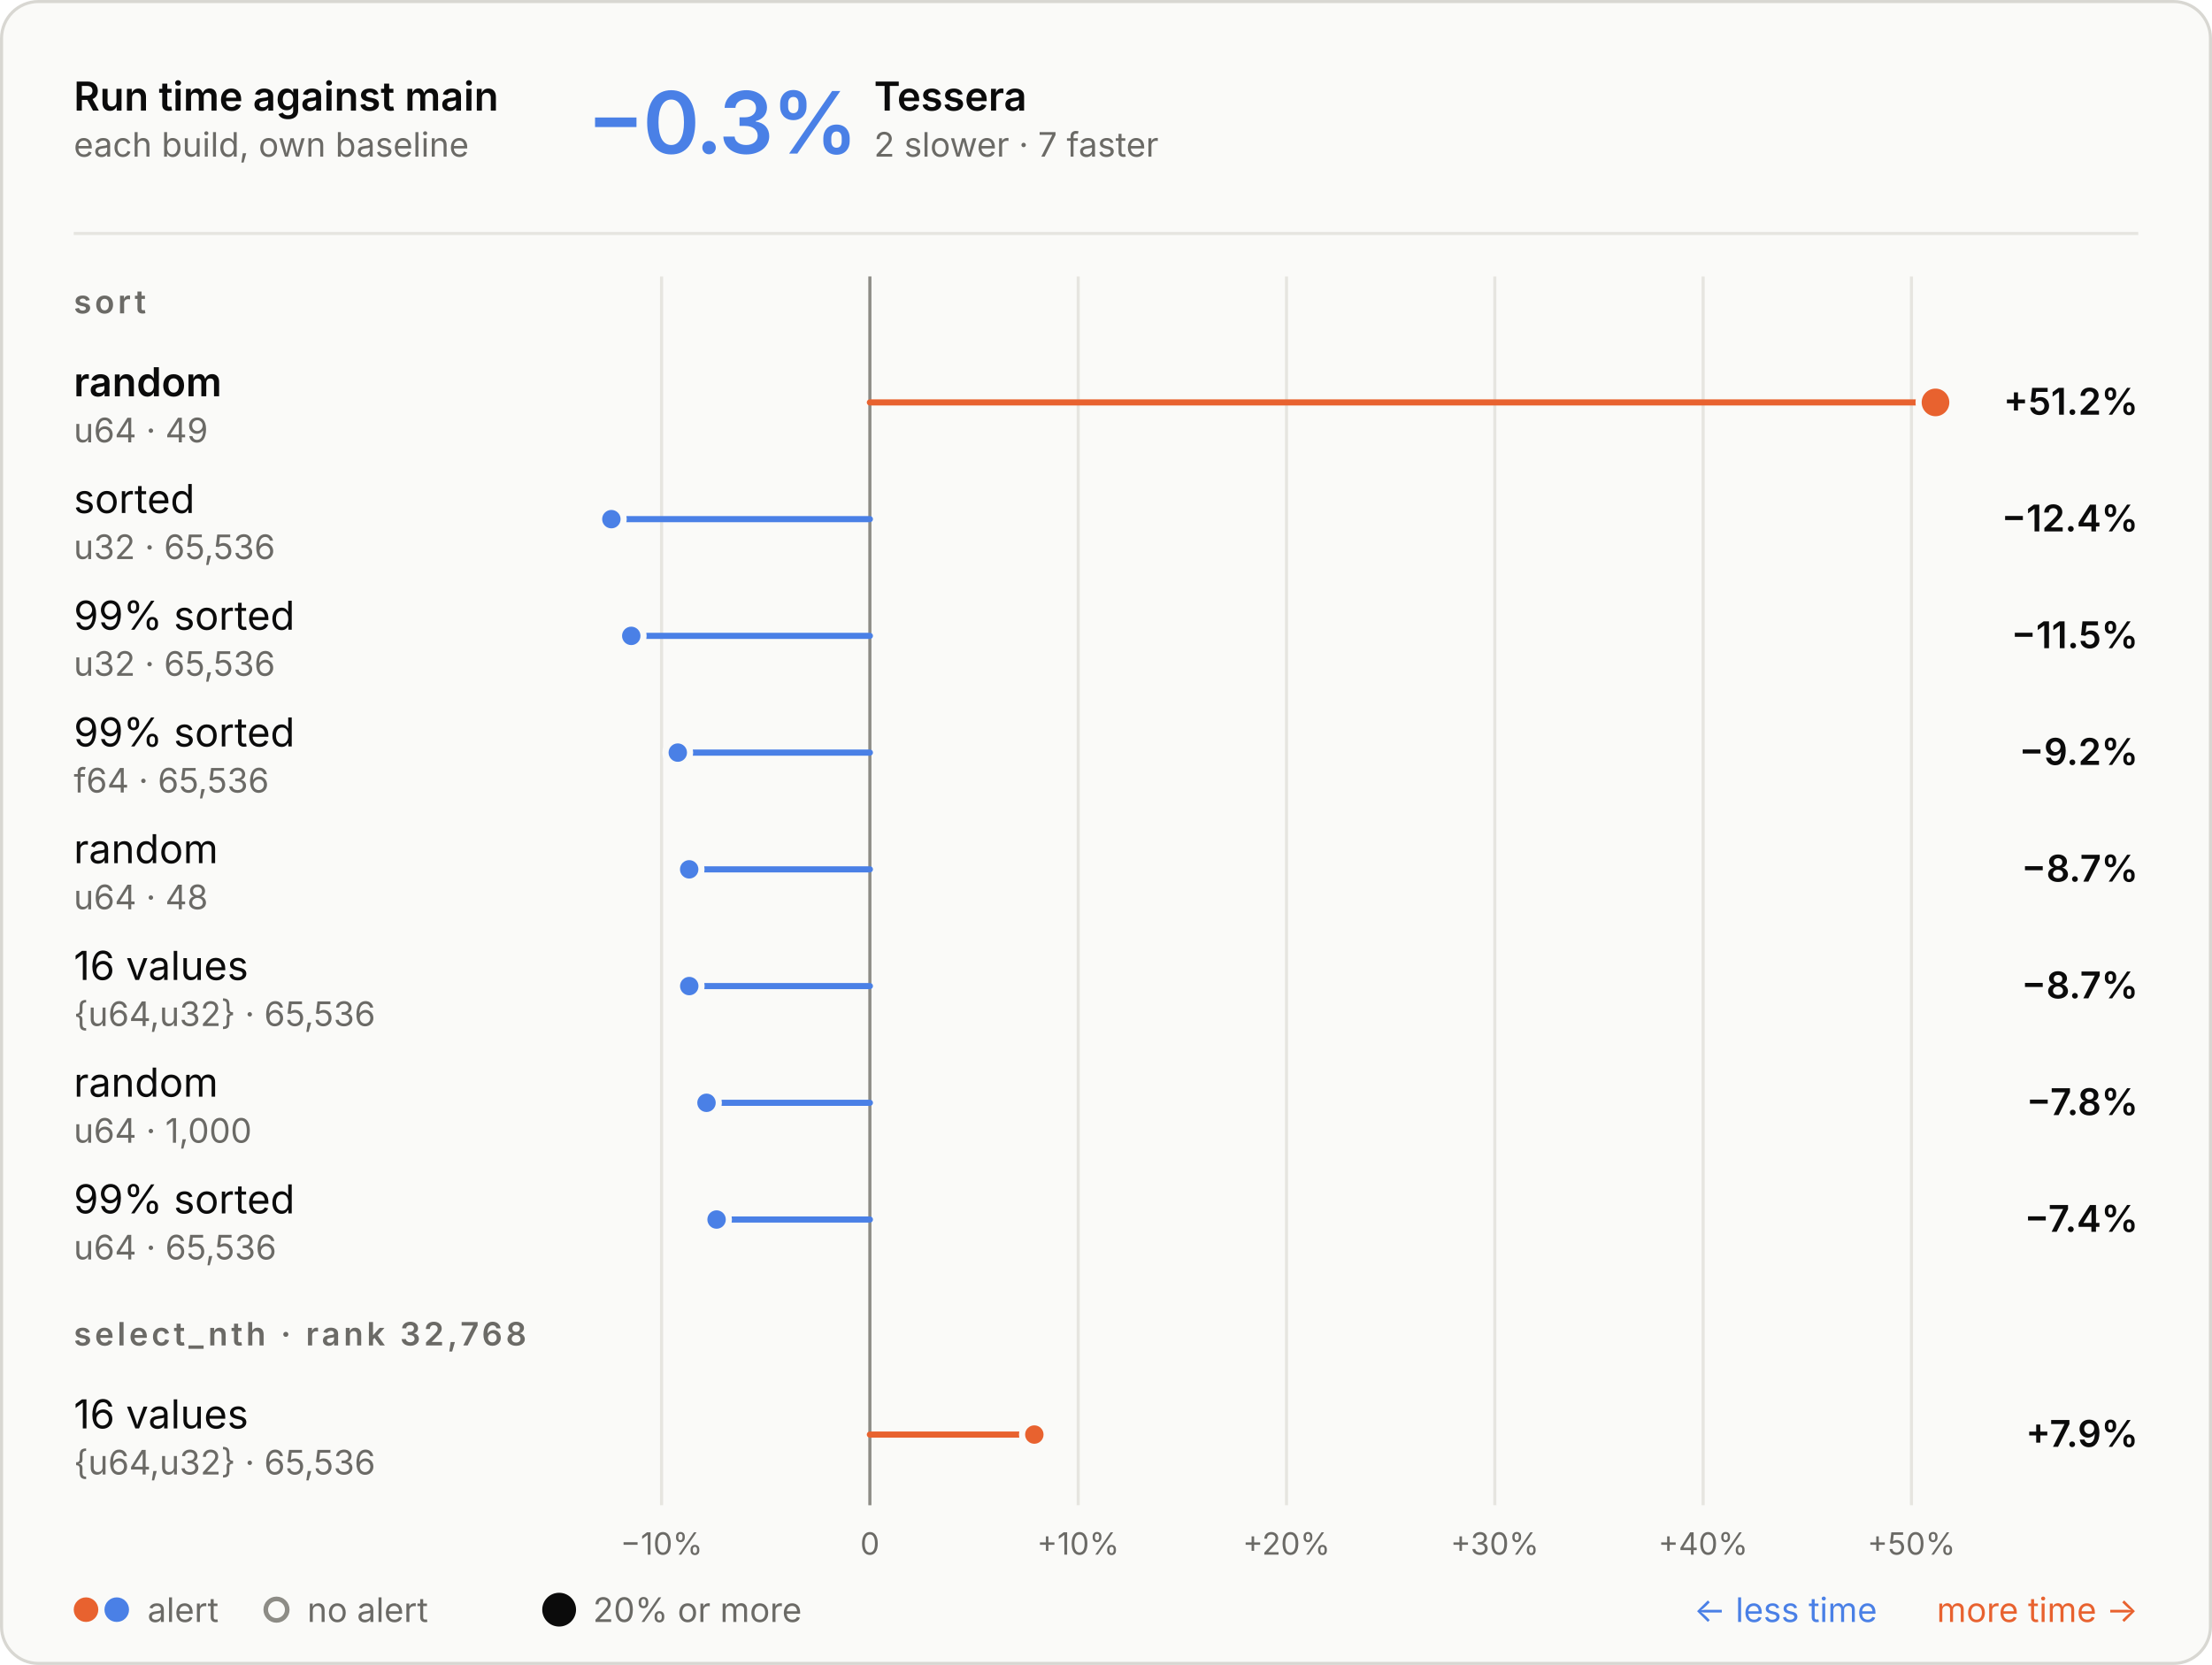
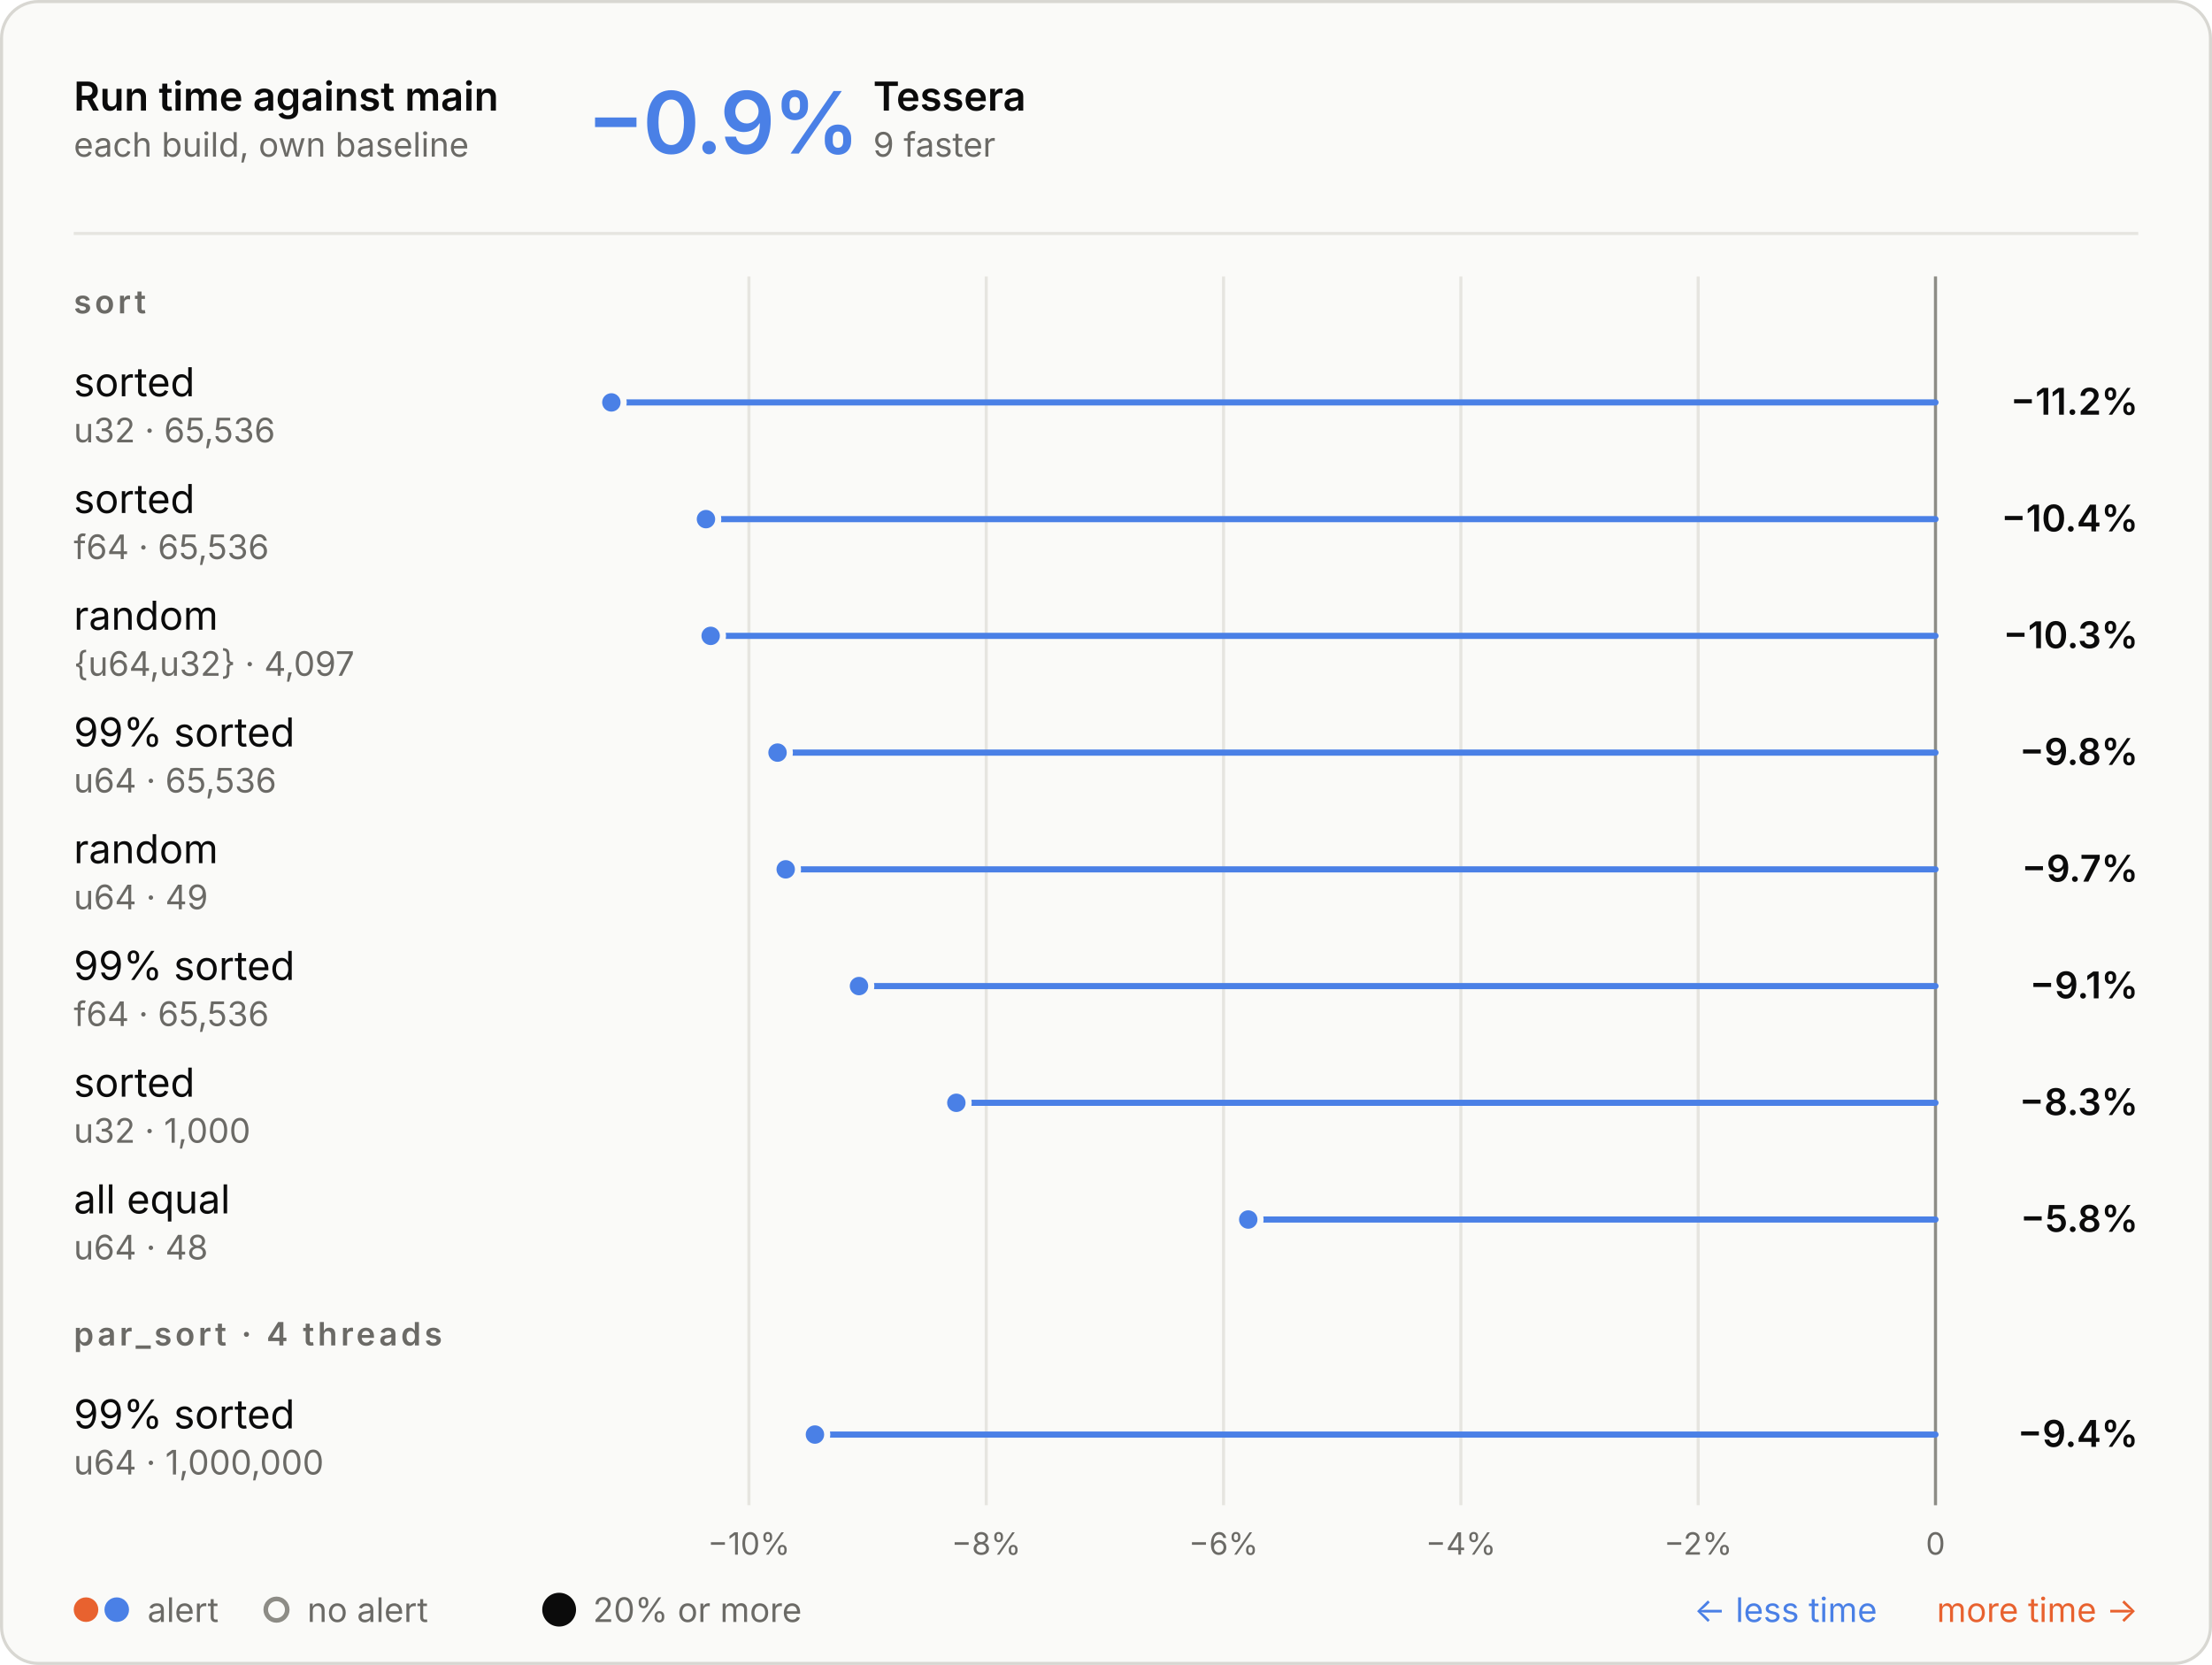
<svg xmlns="http://www.w3.org/2000/svg" aria-describedby="d" aria-labelledby="t" role="img" style="font-family:Inter, -apple-system, BlinkMacSystemFont, &quot;Segoe UI&quot;, Helvetica, Arial, sans-serif;font-size:13px;background:none" viewBox="0 0 720 542" height="542" width="720" text-anchor="middle" font-size="10" font-family="system-ui, sans-serif" fill="currentColor" class="benchmark-figure">
  <style>:where(.benchmark-figure) {
  --plot-background: white;
  display: block;
  height: auto;
  height: intrinsic;
  max-width: 100%;
}
:where(.benchmark-figure text),
:where(.benchmark-figure tspan) {
  white-space: pre;
}</style>
  <g class="figure-fill-panel figure-stroke-border" stroke="#d8d7d2" fill="#fafaf8" aria-label="rect">
    <rect rx="12" height="541" width="719" y="0.5" x="0.5" />
  </g>
  <style>
    .benchmark-figure { font-feature-settings: "tnum", "cv11"; }
    .benchmark-figure [font-size="10.5"] { letter-spacing: 1.1px; }
    .benchmark-figure [font-size="28"] { font-feature-settings: "pnum"; letter-spacing: -.6px; }
    @media (prefers-color-scheme: dark) { .benchmark-figure .figure-fill-panel { fill: #1e1e1d; }
.benchmark-figure .figure-fill-muted { fill: #a3a29b; }
.benchmark-figure .figure-fill-ink { fill: #e8e7e3; }
.benchmark-figure .figure-stroke-border { stroke: #3a3a37; }
.benchmark-figure .figure-stroke-rule { stroke: #30302e; }
.benchmark-figure .figure-stroke-axis { stroke: #6f6e69; }
.benchmark-figure .figure-stroke-panel { stroke: #1e1e1d; } }
    html:not(.dark) .benchmark-figure .figure-fill-panel { fill: #fafaf8; }
html.dark .benchmark-figure .figure-fill-panel { fill: #1e1e1d; }
html:not(.dark) .benchmark-figure .figure-fill-muted { fill: #6b6a66; }
html.dark .benchmark-figure .figure-fill-muted { fill: #a3a29b; }
html:not(.dark) .benchmark-figure .figure-fill-ink { fill: #0b0b0b; }
html.dark .benchmark-figure .figure-fill-ink { fill: #e8e7e3; }
html:not(.dark) .benchmark-figure .figure-stroke-border { stroke: #d8d7d2; }
html.dark .benchmark-figure .figure-stroke-border { stroke: #3a3a37; }
html:not(.dark) .benchmark-figure .figure-stroke-rule { stroke: #e6e5e0; }
html.dark .benchmark-figure .figure-stroke-rule { stroke: #30302e; }
html:not(.dark) .benchmark-figure .figure-stroke-axis { stroke: #8d8c86; }
html.dark .benchmark-figure .figure-stroke-axis { stroke: #6f6e69; }
html:not(.dark) .benchmark-figure .figure-stroke-panel { stroke: #fafaf8; }
html.dark .benchmark-figure .figure-stroke-panel { stroke: #1e1e1d; }
  </style>
  <g class="figure-stroke-rule" stroke="#e6e5e0" aria-hidden="true" aria-label="x-grid">
-     <line y2="490" y1="90" x2="215.341" x1="215.341" />
-     <line y2="490" y1="90" x2="283.145" x1="283.145" />
-     <line y2="490" y1="90" x2="350.95" x1="350.95" />
-     <line y2="490" y1="90" x2="418.754" x1="418.754" />
-     <line y2="490" y1="90" x2="486.559" x1="486.559" />
-     <line y2="490" y1="90" x2="554.363" x1="554.363" />
-     <line y2="490" y1="90" x2="622.168" x1="622.168" />
+     <line y2="490" y1="90" x2="243.771" x1="243.771" />
+     <line y2="490" y1="90" x2="321.016" x1="321.016" />
+     <line y2="490" y1="90" x2="398.262" x1="398.262" />
+     <line y2="490" y1="90" x2="475.508" x1="475.508" />
+     <line y2="490" y1="90" x2="552.754" x1="552.754" />
+     <line y2="490" y1="90" x2="630" x1="630" />
  </g>
  <g class="figure-stroke-axis" stroke="#8d8c86" aria-label="rule">
-     <line y2="490" y1="90" x2="283.145" x1="283.145" />
+     <line y2="490" y1="90" x2="630" x1="630" />
  </g>
  <g class="figure-fill-muted" transform="translate(0,9)" font-variant="tabular-nums" font-size="10" fill="#6b6a66" aria-label="x-axis tick label">
-     <text transform="translate(215.3405,490)" y="0.71em">−10%</text>
-     <text transform="translate(283.1451,490)" y="0.71em">0</text>
-     <text transform="translate(350.9497,490)" y="0.71em">+10%</text>
-     <text transform="translate(418.7543,490)" y="0.71em">+20%</text>
-     <text transform="translate(486.5589,490)" y="0.71em">+30%</text>
-     <text transform="translate(554.3634,490)" y="0.71em">+40%</text>
-     <text transform="translate(622.168,490)" y="0.71em">+50%</text>
+     <text transform="translate(243.7706,490)" y="0.71em">−10%</text>
+     <text transform="translate(321.0165,490)" y="0.71em">−8%</text>
+     <text transform="translate(398.2623,490)" y="0.71em">−6%</text>
+     <text transform="translate(475.5082,490)" y="0.71em">−4%</text>
+     <text transform="translate(552.7541,490)" y="0.71em">−2%</text>
+     <text transform="translate(630,490)" y="0.71em">0</text>
  </g>
  <g stroke-linecap="round" stroke-width="2" aria-label="rule">
-     <line stroke="#e8622f" y2="131" y1="131" x2="630" x1="283.145" />
-     <line stroke="#4a80e6" y2="169" y1="169" x2="199" x1="283.145" />
-     <line stroke="#4a80e6" y2="207" y1="207" x2="205.476" x1="283.145" />
-     <line stroke="#4a80e6" y2="245" y1="245" x2="220.619" x1="283.145" />
-     <line stroke="#4a80e6" y2="283" y1="283" x2="224.328" x1="283.145" />
-     <line stroke="#4a80e6" y2="321" y1="321" x2="224.351" x1="283.145" />
-     <line stroke="#4a80e6" y2="359" y1="359" x2="229.965" x1="283.145" />
-     <line stroke="#4a80e6" y2="397" y1="397" x2="233.243" x1="283.145" />
-     <line stroke="#e8622f" y2="467" y1="467" x2="336.67" x1="283.145" />
+     <line stroke="#4a80e6" y2="131" y1="131" x2="199" x1="630" />
+     <line stroke="#4a80e6" y2="169" y1="169" x2="229.789" x1="630" />
+     <line stroke="#4a80e6" y2="207" y1="207" x2="231.319" x1="630" />
+     <line stroke="#4a80e6" y2="245" y1="245" x2="253.089" x1="630" />
+     <line stroke="#4a80e6" y2="283" y1="283" x2="255.746" x1="630" />
+     <line stroke="#4a80e6" y2="321" y1="321" x2="279.598" x1="630" />
+     <line stroke="#4a80e6" y2="359" y1="359" x2="311.289" x1="630" />
+     <line stroke="#4a80e6" y2="397" y1="397" x2="406.301" x1="630" />
+     <line stroke="#4a80e6" y2="467" y1="467" x2="265.262" x1="630" />
  </g>
  <g class="figure-stroke-panel" stroke-width="2" stroke="#fafaf8" aria-label="dot">
-     <circle fill="#e8622f" r="5.5" cy="131" cx="630" />
-     <circle fill="#4a80e6" r="4" cy="169" cx="199" />
-     <circle fill="#4a80e6" r="4" cy="207" cx="205.476" />
-     <circle fill="#4a80e6" r="4" cy="245" cx="220.619" />
-     <circle fill="#4a80e6" r="4" cy="283" cx="224.328" />
-     <circle fill="#4a80e6" r="4" cy="321" cx="224.351" />
-     <circle fill="#4a80e6" r="4" cy="359" cx="229.965" />
-     <circle fill="#4a80e6" r="4" cy="397" cx="233.243" />
-     <circle fill="#e8622f" r="4" cy="467" cx="336.67" />
+     <circle fill="#4a80e6" r="4" cy="131" cx="199" />
+     <circle fill="#4a80e6" r="4" cy="169" cx="229.789" />
+     <circle fill="#4a80e6" r="4" cy="207" cx="231.319" />
+     <circle fill="#4a80e6" r="4" cy="245" cx="253.089" />
+     <circle fill="#4a80e6" r="4" cy="283" cx="255.746" />
+     <circle fill="#4a80e6" r="4" cy="321" cx="279.598" />
+     <circle fill="#4a80e6" r="4" cy="359" cx="311.289" />
+     <circle fill="#4a80e6" r="4" cy="397" cx="406.301" />
+     <circle fill="#4a80e6" r="4" cy="467" cx="265.262" />
  </g>
  <g class="figure-fill-ink" font-weight="600" font-size="13" text-anchor="start" fill="#0b0b0b" aria-label="text">
    <text transform="translate(24,36)">Run time against main</text>
  </g>
  <g class="figure-fill-muted" font-weight="400" font-size="11" text-anchor="start" fill="#6b6a66" aria-label="text">
    <text transform="translate(24,51)">each build, own baseline</text>
  </g>
  <g class="figure-stroke-rule" stroke="#e6e5e0" aria-label="rule">
    <line y2="76" y1="76" x2="696" x1="24" />
  </g>
  <g font-weight="600" font-size="28" text-anchor="start" fill="#4a80e6" aria-label="text">
-     <text transform="translate(191,50)">−0.3%</text>
+     <text transform="translate(191,50)">−0.9%</text>
  </g>
  <g class="figure-fill-ink" font-weight="600" font-size="13" text-anchor="start" fill="#0b0b0b" aria-label="text">
-     <text transform="translate(284.48,36)">Tessera</text>
-   </g>
-   <g class="figure-fill-muted" font-weight="400" font-size="11" text-anchor="start" fill="#6b6a66" aria-label="text">
-     <text transform="translate(284.48,51)">2 slower · 7 faster</text>
+     <text transform="translate(284.2,36)">Tessera</text>
+   </g>
+   <g class="figure-fill-muted" font-weight="400" font-size="11" text-anchor="start" fill="#6b6a66" aria-label="text">
+     <text transform="translate(284.2,51)">9 faster</text>
  </g>
  <g class="figure-fill-muted" font-weight="600" font-size="10.5" text-anchor="start" fill="#6b6a66" aria-label="text">
    <text transform="translate(24,102)">sort</text>
  </g>
-   <g class="figure-fill-ink" font-weight="600" font-size="13" text-anchor="start" fill="#0b0b0b" aria-label="text">
-     <text transform="translate(24,129)">random</text>
-   </g>
-   <g class="figure-fill-muted" font-weight="400" font-size="11" text-anchor="start" fill="#6b6a66" aria-label="text">
-     <text transform="translate(24,144)">u64 · 49</text>
-   </g>
-   <g class="figure-fill-ink" font-weight="600" font-size="12" text-anchor="end" fill="#0b0b0b" aria-label="text">
-     <text transform="translate(696,135)">+51.2%</text>
+   <g class="figure-fill-ink" font-weight="400" font-size="13" text-anchor="start" fill="#0b0b0b" aria-label="text">
+     <text transform="translate(24,129)">sorted</text>
+   </g>
+   <g class="figure-fill-muted" font-weight="400" font-size="11" text-anchor="start" fill="#6b6a66" aria-label="text">
+     <text transform="translate(24,144)">u32 · 65,536</text>
+   </g>
+   <g class="figure-fill-ink" font-weight="600" font-size="12" text-anchor="end" fill="#0b0b0b" aria-label="text">
+     <text transform="translate(696,135)">−11.2%</text>
  </g>
  <g class="figure-fill-ink" font-weight="400" font-size="13" text-anchor="start" fill="#0b0b0b" aria-label="text">
    <text transform="translate(24,167)">sorted</text>
  </g>
  <g class="figure-fill-muted" font-weight="400" font-size="11" text-anchor="start" fill="#6b6a66" aria-label="text">
-     <text transform="translate(24,182)">u32 · 65,536</text>
-   </g>
-   <g class="figure-fill-ink" font-weight="600" font-size="12" text-anchor="end" fill="#0b0b0b" aria-label="text">
-     <text transform="translate(696,173)">−12.4%</text>
-   </g>
-   <g class="figure-fill-ink" font-weight="400" font-size="13" text-anchor="start" fill="#0b0b0b" aria-label="text">
-     <text transform="translate(24,205)">99% sorted</text>
-   </g>
-   <g class="figure-fill-muted" font-weight="400" font-size="11" text-anchor="start" fill="#6b6a66" aria-label="text">
-     <text transform="translate(24,220)">u32 · 65,536</text>
-   </g>
-   <g class="figure-fill-ink" font-weight="600" font-size="12" text-anchor="end" fill="#0b0b0b" aria-label="text">
-     <text transform="translate(696,211)">−11.5%</text>
+     <text transform="translate(24,182)">f64 · 65,536</text>
+   </g>
+   <g class="figure-fill-ink" font-weight="600" font-size="12" text-anchor="end" fill="#0b0b0b" aria-label="text">
+     <text transform="translate(696,173)">−10.4%</text>
+   </g>
+   <g class="figure-fill-ink" font-weight="400" font-size="13" text-anchor="start" fill="#0b0b0b" aria-label="text">
+     <text transform="translate(24,205)">random</text>
+   </g>
+   <g class="figure-fill-muted" font-weight="400" font-size="11" text-anchor="start" fill="#6b6a66" aria-label="text">
+     <text transform="translate(24,220)">{u64,u32} · 4,097</text>
+   </g>
+   <g class="figure-fill-ink" font-weight="600" font-size="12" text-anchor="end" fill="#0b0b0b" aria-label="text">
+     <text transform="translate(696,211)">−10.3%</text>
  </g>
  <g class="figure-fill-ink" font-weight="400" font-size="13" text-anchor="start" fill="#0b0b0b" aria-label="text">
    <text transform="translate(24,243)">99% sorted</text>
  </g>
  <g class="figure-fill-muted" font-weight="400" font-size="11" text-anchor="start" fill="#6b6a66" aria-label="text">
-     <text transform="translate(24,258)">f64 · 65,536</text>
-   </g>
-   <g class="figure-fill-ink" font-weight="600" font-size="12" text-anchor="end" fill="#0b0b0b" aria-label="text">
-     <text transform="translate(696,249)">−9.2%</text>
+     <text transform="translate(24,258)">u64 · 65,536</text>
+   </g>
+   <g class="figure-fill-ink" font-weight="600" font-size="12" text-anchor="end" fill="#0b0b0b" aria-label="text">
+     <text transform="translate(696,249)">−9.8%</text>
  </g>
  <g class="figure-fill-ink" font-weight="400" font-size="13" text-anchor="start" fill="#0b0b0b" aria-label="text">
    <text transform="translate(24,281)">random</text>
  </g>
  <g class="figure-fill-muted" font-weight="400" font-size="11" text-anchor="start" fill="#6b6a66" aria-label="text">
-     <text transform="translate(24,296)">u64 · 48</text>
-   </g>
-   <g class="figure-fill-ink" font-weight="600" font-size="12" text-anchor="end" fill="#0b0b0b" aria-label="text">
-     <text transform="translate(696,287)">−8.7%</text>
-   </g>
-   <g class="figure-fill-ink" font-weight="400" font-size="13" text-anchor="start" fill="#0b0b0b" aria-label="text">
-     <text transform="translate(24,319)">16 values</text>
-   </g>
-   <g class="figure-fill-muted" font-weight="400" font-size="11" text-anchor="start" fill="#6b6a66" aria-label="text">
-     <text transform="translate(24,334)">{u64,u32} · 65,536</text>
-   </g>
-   <g class="figure-fill-ink" font-weight="600" font-size="12" text-anchor="end" fill="#0b0b0b" aria-label="text">
-     <text transform="translate(696,325)">−8.7%</text>
-   </g>
-   <g class="figure-fill-ink" font-weight="400" font-size="13" text-anchor="start" fill="#0b0b0b" aria-label="text">
-     <text transform="translate(24,357)">random</text>
-   </g>
-   <g class="figure-fill-muted" font-weight="400" font-size="11" text-anchor="start" fill="#6b6a66" aria-label="text">
-     <text transform="translate(24,372)">u64 · 1,000</text>
-   </g>
-   <g class="figure-fill-ink" font-weight="600" font-size="12" text-anchor="end" fill="#0b0b0b" aria-label="text">
-     <text transform="translate(696,363)">−7.8%</text>
-   </g>
-   <g class="figure-fill-ink" font-weight="400" font-size="13" text-anchor="start" fill="#0b0b0b" aria-label="text">
-     <text transform="translate(24,395)">99% sorted</text>
-   </g>
-   <g class="figure-fill-muted" font-weight="400" font-size="11" text-anchor="start" fill="#6b6a66" aria-label="text">
-     <text transform="translate(24,410)">u64 · 65,536</text>
-   </g>
-   <g class="figure-fill-ink" font-weight="600" font-size="12" text-anchor="end" fill="#0b0b0b" aria-label="text">
-     <text transform="translate(696,401)">−7.4%</text>
+     <text transform="translate(24,296)">u64 · 49</text>
+   </g>
+   <g class="figure-fill-ink" font-weight="600" font-size="12" text-anchor="end" fill="#0b0b0b" aria-label="text">
+     <text transform="translate(696,287)">−9.7%</text>
+   </g>
+   <g class="figure-fill-ink" font-weight="400" font-size="13" text-anchor="start" fill="#0b0b0b" aria-label="text">
+     <text transform="translate(24,319)">99% sorted</text>
+   </g>
+   <g class="figure-fill-muted" font-weight="400" font-size="11" text-anchor="start" fill="#6b6a66" aria-label="text">
+     <text transform="translate(24,334)">f64 · 65,536</text>
+   </g>
+   <g class="figure-fill-ink" font-weight="600" font-size="12" text-anchor="end" fill="#0b0b0b" aria-label="text">
+     <text transform="translate(696,325)">−9.1%</text>
+   </g>
+   <g class="figure-fill-ink" font-weight="400" font-size="13" text-anchor="start" fill="#0b0b0b" aria-label="text">
+     <text transform="translate(24,357)">sorted</text>
+   </g>
+   <g class="figure-fill-muted" font-weight="400" font-size="11" text-anchor="start" fill="#6b6a66" aria-label="text">
+     <text transform="translate(24,372)">u32 · 1,000</text>
+   </g>
+   <g class="figure-fill-ink" font-weight="600" font-size="12" text-anchor="end" fill="#0b0b0b" aria-label="text">
+     <text transform="translate(696,363)">−8.3%</text>
+   </g>
+   <g class="figure-fill-ink" font-weight="400" font-size="13" text-anchor="start" fill="#0b0b0b" aria-label="text">
+     <text transform="translate(24,395)">all equal</text>
+   </g>
+   <g class="figure-fill-muted" font-weight="400" font-size="11" text-anchor="start" fill="#6b6a66" aria-label="text">
+     <text transform="translate(24,410)">u64 · 48</text>
+   </g>
+   <g class="figure-fill-ink" font-weight="600" font-size="12" text-anchor="end" fill="#0b0b0b" aria-label="text">
+     <text transform="translate(696,401)">−5.8%</text>
  </g>
  <g class="figure-fill-muted" font-weight="600" font-size="10.5" text-anchor="start" fill="#6b6a66" aria-label="text">
-     <text transform="translate(24,438)">select_nth · rank 32,768</text>
-   </g>
-   <g class="figure-fill-ink" font-weight="400" font-size="13" text-anchor="start" fill="#0b0b0b" aria-label="text">
-     <text transform="translate(24,465)">16 values</text>
-   </g>
-   <g class="figure-fill-muted" font-weight="400" font-size="11" text-anchor="start" fill="#6b6a66" aria-label="text">
-     <text transform="translate(24,480)">{u64,u32} · 65,536</text>
-   </g>
-   <g class="figure-fill-ink" font-weight="600" font-size="12" text-anchor="end" fill="#0b0b0b" aria-label="text">
-     <text transform="translate(696,471)">+7.9%</text>
+     <text transform="translate(24,438)">par_sort · 4 threads</text>
+   </g>
+   <g class="figure-fill-ink" font-weight="400" font-size="13" text-anchor="start" fill="#0b0b0b" aria-label="text">
+     <text transform="translate(24,465)">99% sorted</text>
+   </g>
+   <g class="figure-fill-muted" font-weight="400" font-size="11" text-anchor="start" fill="#6b6a66" aria-label="text">
+     <text transform="translate(24,480)">u64 · 1,000,000</text>
+   </g>
+   <g class="figure-fill-ink" font-weight="600" font-size="12" text-anchor="end" fill="#0b0b0b" aria-label="text">
+     <text transform="translate(696,471)">−9.4%</text>
  </g>
  <g fill="#e8622f" aria-label="dot">
    <circle r="4" cy="524" cx="28" />
  </g>
  <g fill="#4a80e6" aria-label="dot">
    <circle r="4" cy="524" cx="38" />
  </g>
  <g class="figure-fill-muted" font-weight="400" font-size="11" text-anchor="start" fill="#6b6a66" aria-label="text">
    <text transform="translate(48,528)">alert</text>
  </g>
  <g class="figure-fill-panel figure-stroke-axis" stroke-width="1.5" stroke="#8d8c86" fill="#fafaf8" aria-label="dot">
    <circle r="3.5" cy="524" cx="90" />
  </g>
  <g class="figure-fill-muted" font-weight="400" font-size="11" text-anchor="start" fill="#6b6a66" aria-label="text">
    <text transform="translate(100,528)">no alert</text>
  </g>
  <g class="figure-fill-ink" fill="#0b0b0b" aria-label="dot">
    <circle r="5.5" cy="524" cx="182" />
  </g>
  <g class="figure-fill-muted" font-weight="400" font-size="11" text-anchor="start" fill="#6b6a66" aria-label="text">
    <text transform="translate(193,528)">20% or more</text>
  </g>
  <g font-weight="400" font-size="11" text-anchor="end" fill="#e8622f" aria-label="text">
    <text transform="translate(696,528)">more time →</text>
  </g>
  <g font-weight="400" font-size="11" text-anchor="end" fill="#4a80e6" aria-label="text">
    <text transform="translate(611,528)">← less time</text>
  </g>
</svg>
